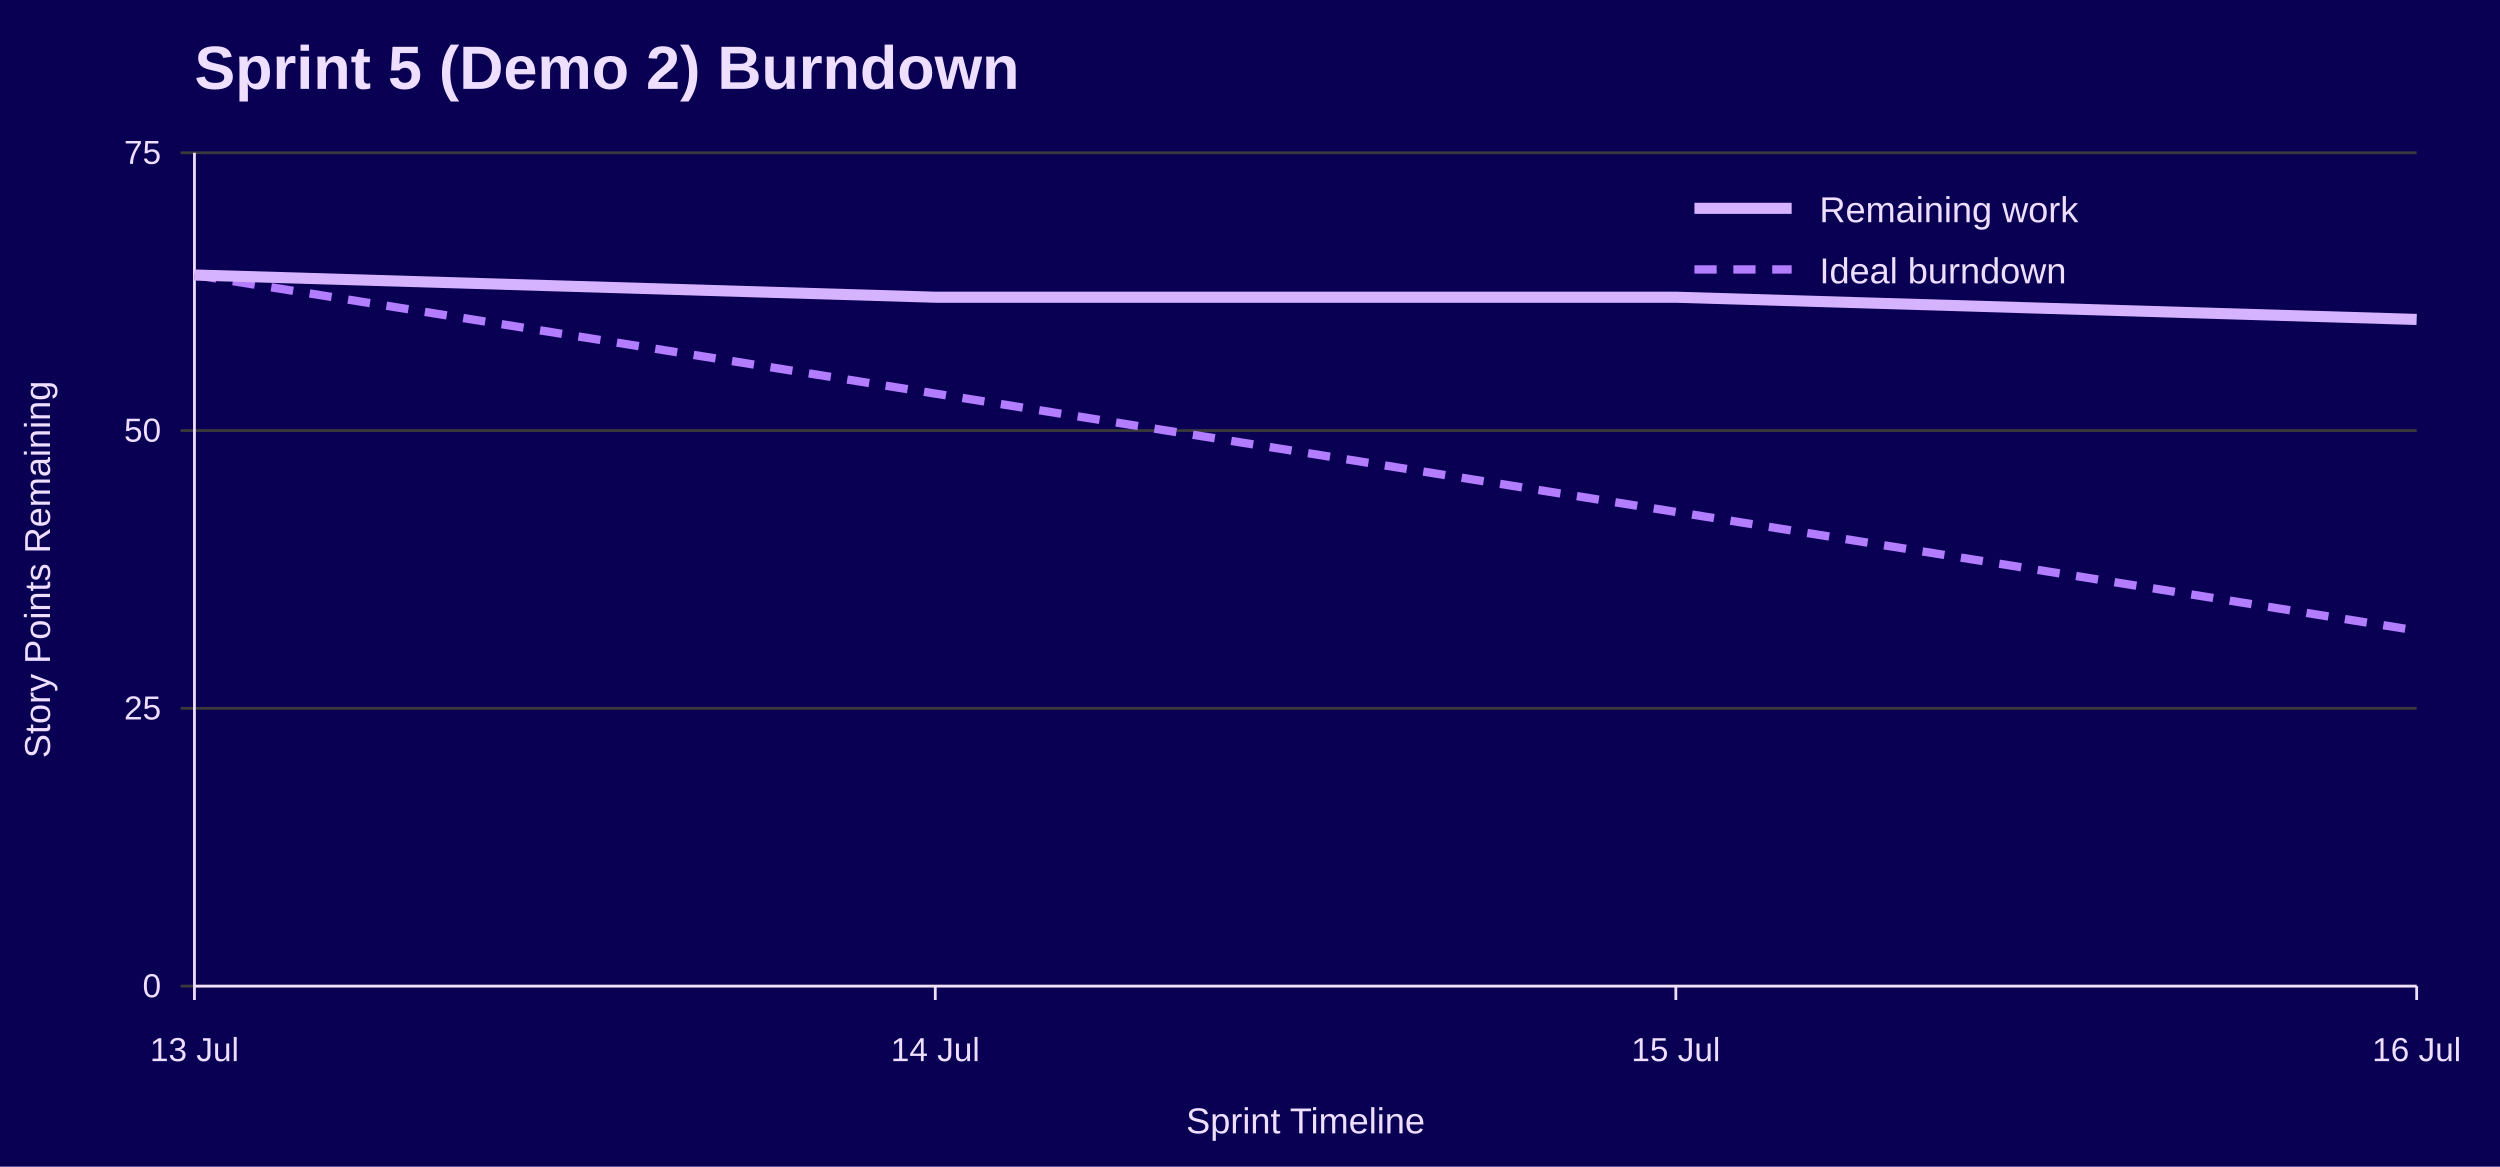
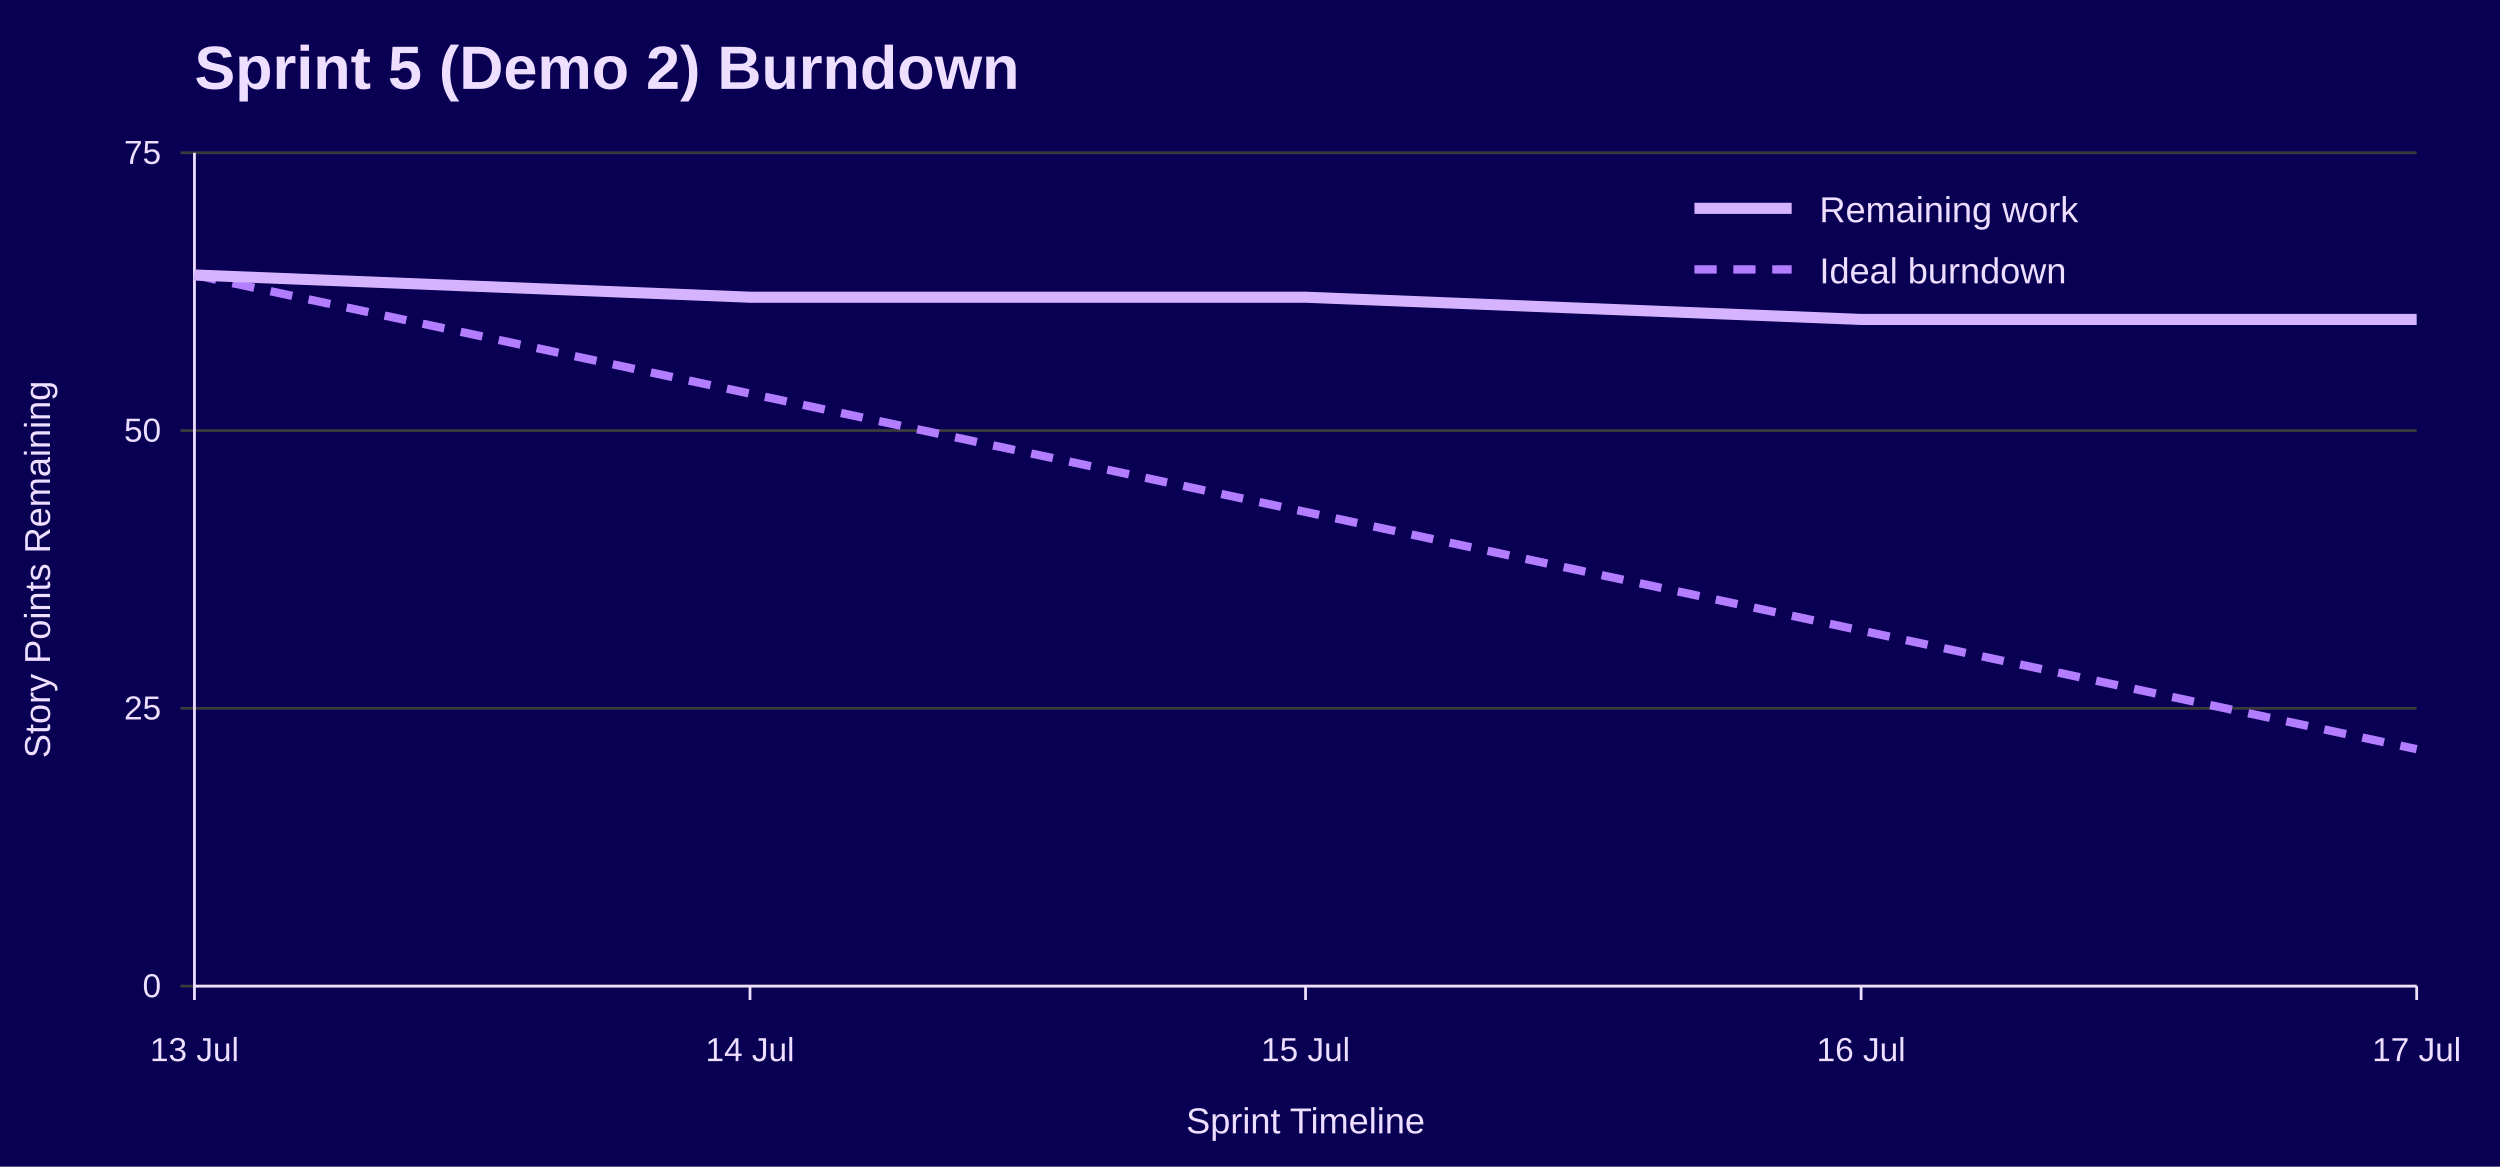
<svg xmlns="http://www.w3.org/2000/svg" width="900" height="420" viewBox="0 0 900 420" role="img" aria-labelledby="title desc">
  <rect width="100%" height="100%" fill="#090054" />
  <text x="70" y="32" font-family="Jost, Arial, Helvetica, sans-serif" font-size="22" font-weight="700" fill="#EEDEFF">Sprint 5 (Demo 2) Burndown</text>
  <line x1="65" y1="355.0" x2="870" y2="355.0" stroke="#3A3A3A" />
  <text x="58" y="359.0" font-family="Overpass, Arial, Helvetica, sans-serif" font-size="12" text-anchor="end" fill="#EEDEFF">0</text>
  <line x1="65" y1="255.0" x2="870" y2="255.0" stroke="#3A3A3A" />
  <text x="58" y="259.0" font-family="Overpass, Arial, Helvetica, sans-serif" font-size="12" text-anchor="end" fill="#EEDEFF">25</text>
  <line x1="65" y1="155.0" x2="870" y2="155.0" stroke="#3A3A3A" />
  <text x="58" y="159.0" font-family="Overpass, Arial, Helvetica, sans-serif" font-size="12" text-anchor="end" fill="#EEDEFF">50</text>
  <line x1="65" y1="55.0" x2="870" y2="55.0" stroke="#3A3A3A" />
  <text x="58" y="59.0" font-family="Overpass, Arial, Helvetica, sans-serif" font-size="12" text-anchor="end" fill="#EEDEFF">75</text>
  <line x1="70.0" y1="355" x2="70.0" y2="360" stroke="#EEDEFF" />
  <text x="70.0" y="382" font-family="Overpass, Arial, Helvetica, sans-serif" font-size="12" text-anchor="middle" fill="#EEDEFF">13 Jul</text>
-   <line x1="336.7" y1="355" x2="336.7" y2="360" stroke="#EEDEFF" />
-   <text x="336.7" y="382" font-family="Overpass, Arial, Helvetica, sans-serif" font-size="12" text-anchor="middle" fill="#EEDEFF">14 Jul</text>
-   <line x1="603.3" y1="355" x2="603.3" y2="360" stroke="#EEDEFF" />
-   <text x="603.3" y="382" font-family="Overpass, Arial, Helvetica, sans-serif" font-size="12" text-anchor="middle" fill="#EEDEFF">15 Jul</text>
+   <line x1="270.0" y1="355" x2="270.0" y2="360" stroke="#EEDEFF" />
+   <text x="270.0" y="382" font-family="Overpass, Arial, Helvetica, sans-serif" font-size="12" text-anchor="middle" fill="#EEDEFF">14 Jul</text>
+   <line x1="470.0" y1="355" x2="470.0" y2="360" stroke="#EEDEFF" />
+   <text x="470.0" y="382" font-family="Overpass, Arial, Helvetica, sans-serif" font-size="12" text-anchor="middle" fill="#EEDEFF">15 Jul</text>
+   <line x1="670.0" y1="355" x2="670.0" y2="360" stroke="#EEDEFF" />
+   <text x="670.0" y="382" font-family="Overpass, Arial, Helvetica, sans-serif" font-size="12" text-anchor="middle" fill="#EEDEFF">16 Jul</text>
  <line x1="870.0" y1="355" x2="870.0" y2="360" stroke="#EEDEFF" />
-   <text x="870.0" y="382" font-family="Overpass, Arial, Helvetica, sans-serif" font-size="12" text-anchor="middle" fill="#EEDEFF">16 Jul</text>
+   <text x="870.0" y="382" font-family="Overpass, Arial, Helvetica, sans-serif" font-size="12" text-anchor="middle" fill="#EEDEFF">17 Jul</text>
  <line x1="70" y1="55" x2="70" y2="355" stroke="#EEDEFF" />
  <line x1="70" y1="355" x2="870" y2="355" stroke="#EEDEFF" />
  <text x="18" y="205.0" font-family="Overpass, Arial, Helvetica, sans-serif" font-size="13" text-anchor="middle" transform="rotate(-90 18 205.0)" fill="#EEDEFF">Story Points Remaining</text>
  <text x="470.0" y="408" font-family="Overpass, Arial, Helvetica, sans-serif" font-size="13" text-anchor="middle" fill="#EEDEFF">Sprint Timeline</text>
-   <polyline points="70.0,99.0 336.7,141.7 603.3,184.3 870.0,227.0" fill="none" stroke="#B37DFF" stroke-width="3" stroke-dasharray="8 6" />
-   <polyline points="70.0,99.0 336.7,107.0 603.3,107.0 870.0,115.0" fill="none" stroke="#D6B3FF" stroke-width="4" />
+   <polyline points="70.0,99.0 270.0,141.7 470.0,184.3 670.0,227.0 870.0,269.7" fill="none" stroke="#B37DFF" stroke-width="3" stroke-dasharray="8 6" />
+   <polyline points="70.0,99.0 270.0,107.0 470.0,107.0 670.0,115.0 870.0,115.0" fill="none" stroke="#D6B3FF" stroke-width="4" />
  <line x1="610" y1="75" x2="645" y2="75" stroke="#D6B3FF" stroke-width="4" />
  <text x="655" y="80" font-family="Overpass, Arial, Helvetica, sans-serif" font-size="13" fill="#EEDEFF">Remaining work</text>
  <line x1="610" y1="97" x2="645" y2="97" stroke="#B37DFF" stroke-width="3" stroke-dasharray="8 6" />
  <text x="655" y="102" font-family="Overpass, Arial, Helvetica, sans-serif" font-size="13" fill="#EEDEFF">Ideal burndown</text>
</svg>
